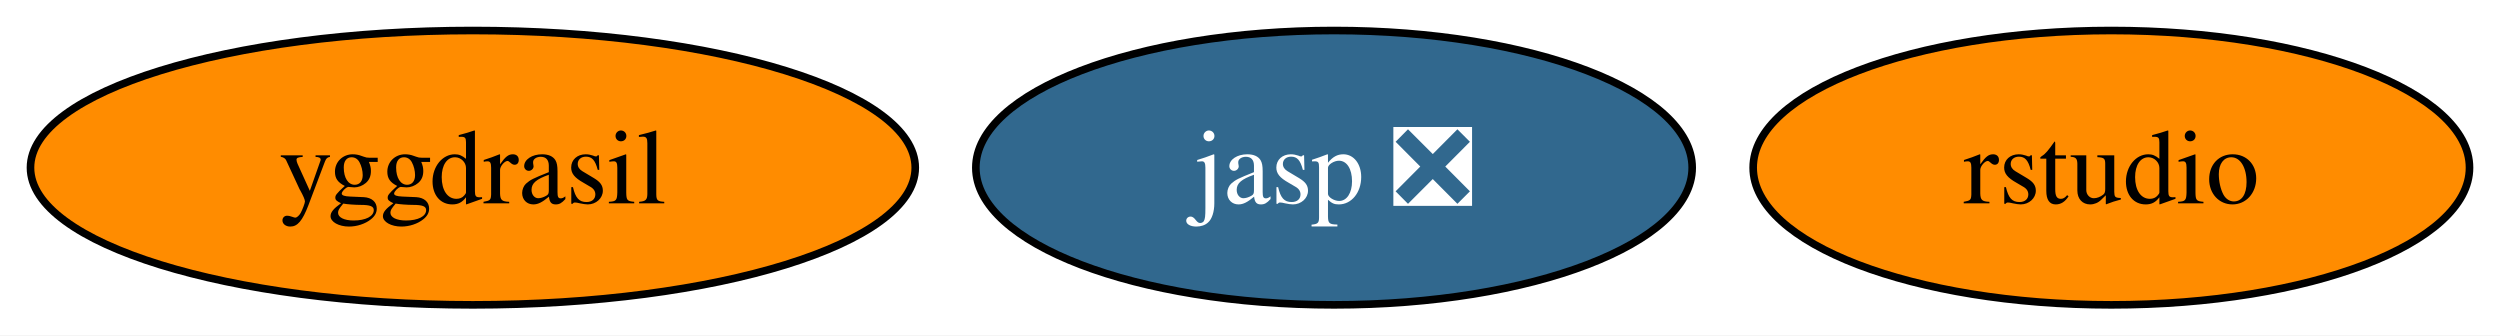
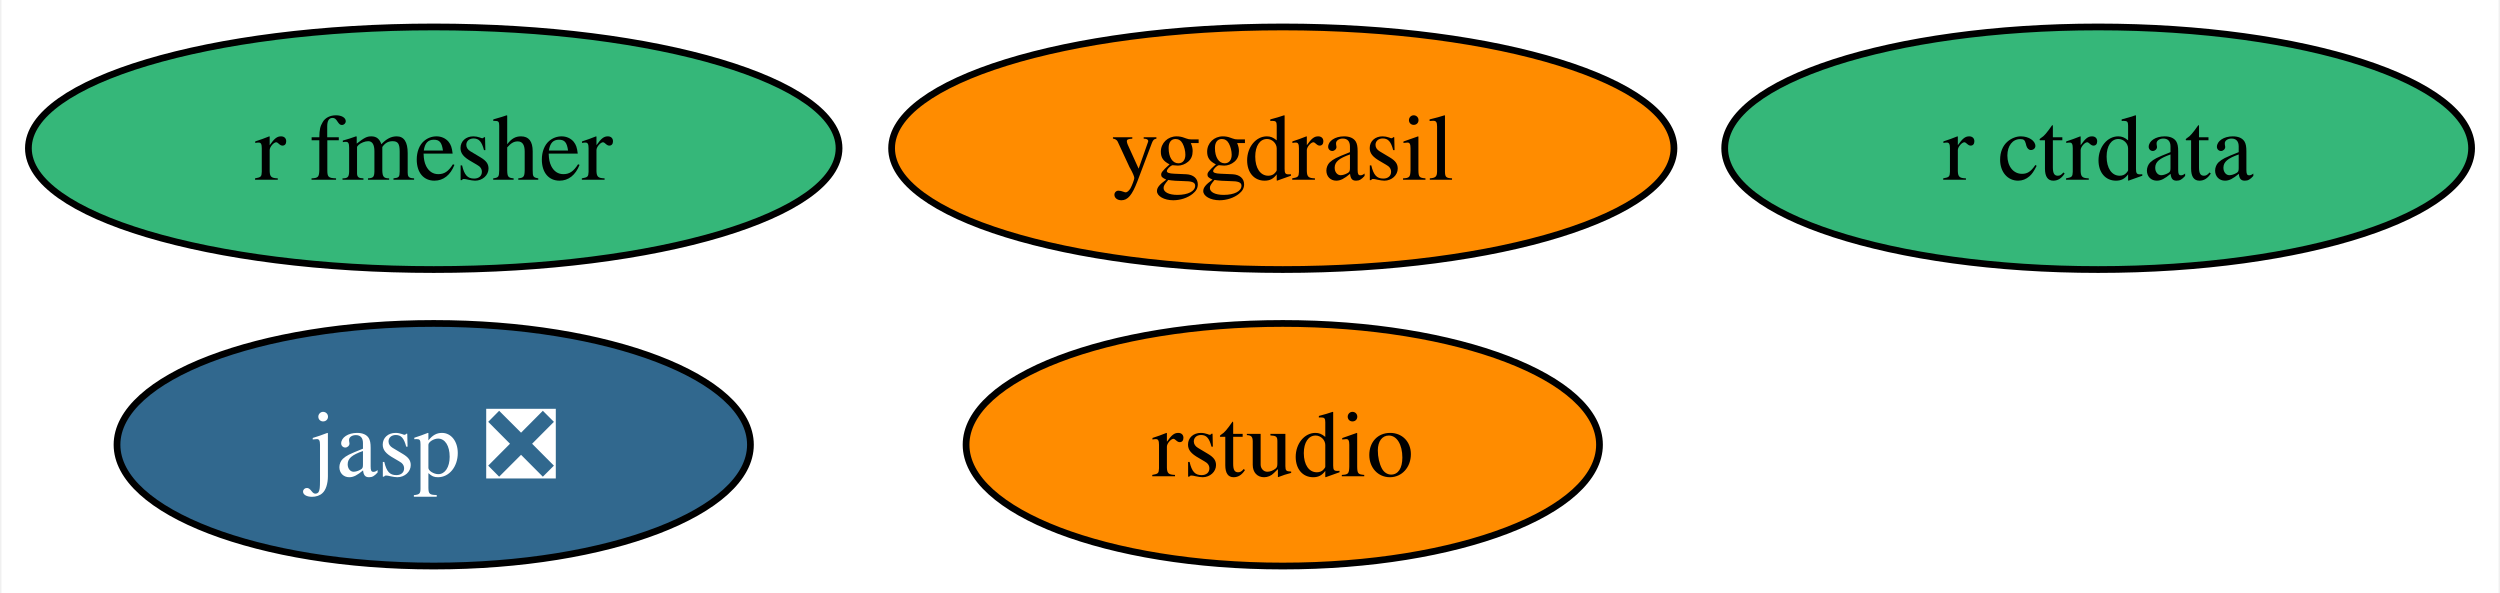
- <svg xmlns="http://www.w3.org/2000/svg" xmlns:xlink="http://www.w3.org/1999/xlink" width="328pt" height="44pt" viewBox="0.00 0.00 328.05 44.00">
-   <g id="graph0" class="graph" transform="scale(1 1) rotate(0) translate(4 40)">
-     <polygon fill="white" stroke="none" points="-4,4 -4,-40 324.05,-40 324.05,4 -4,4" />
+ <svg xmlns="http://www.w3.org/2000/svg" xmlns:xlink="http://www.w3.org/1999/xlink" width="371pt" height="88pt" viewBox="0.00 0.00 370.57 88.00">
+   <g id="graph0" class="graph" transform="scale(1 1) rotate(0) translate(4 84)">
+     <polygon fill="white" stroke="none" points="-4,4 -4,-84 366.57,-84 366.57,4 -4,4" />
    <g id="node1" class="node">
      <g id="a_node1">
        <a xlink:href="https://github.com/conda-forge/yggdrasil-feedstock" xlink:title="yggdrasil">
-           <ellipse fill="#ff8c00" stroke="black" cx="58.05" cy="-18" rx="58.05" ry="18" />
-           <text text-anchor="middle" x="58.05" y="-13.32" font-family="Times,serif" font-size="14.00">yggdrasil</text>
+           <ellipse fill="#ff8c00" stroke="black" cx="186.15" cy="-62" rx="58.05" ry="18" />
+           <text text-anchor="middle" x="186.15" y="-57.33" font-family="Times,serif" font-size="14.00">yggdrasil</text>
        </a>
      </g>
    </g>
    <g id="node2" class="node">
      <g id="a_node2">
        <a xlink:href="https://github.com/conda-forge/jasp-feedstock/pull/22" xlink:title="jasp ❎">
-           <ellipse fill="#31688e" stroke="black" cx="171.05" cy="-18" rx="47" ry="18" />
-           <text text-anchor="middle" x="171.05" y="-13.32" font-family="Times,serif" font-size="14.00" fill="white">jasp ❎</text>
+           <ellipse fill="#31688e" stroke="black" cx="60.15" cy="-18" rx="47" ry="18" />
+           <text text-anchor="middle" x="60.15" y="-13.32" font-family="Times,serif" font-size="14.00" fill="white">jasp ❎</text>
        </a>
      </g>
    </g>
    <g id="node3" class="node">
      <g id="a_node3">
        <a xlink:href="https://github.com/conda-forge/rstudio-feedstock" xlink:title="rstudio">
-           <ellipse fill="#ff8c00" stroke="black" cx="273.05" cy="-18" rx="47" ry="18" />
-           <text text-anchor="middle" x="273.05" y="-13.32" font-family="Times,serif" font-size="14.00">rstudio</text>
+           <ellipse fill="#ff8c00" stroke="black" cx="186.15" cy="-18" rx="47" ry="18" />
+           <text text-anchor="middle" x="186.15" y="-13.32" font-family="Times,serif" font-size="14.00">rstudio</text>
+         </a>
+       </g>
+     </g>
+     <g id="node4" class="node">
+       <g id="a_node4">
+         <a xlink:href="https://github.com/conda-forge/r-fmesher-feedstock" xlink:title="r fmesher">
+           <ellipse fill="#35b779" stroke="black" cx="60.15" cy="-62" rx="60.15" ry="18" />
+           <text text-anchor="middle" x="60.15" y="-57.33" font-family="Times,serif" font-size="14.00">r fmesher</text>
+         </a>
+       </g>
+     </g>
+     <g id="node5" class="node">
+       <g id="a_node5">
+         <a xlink:href="https://github.com/conda-forge/r-ctrdata-feedstock" xlink:title="r ctrdata">
+           <ellipse fill="#35b779" stroke="black" cx="307.15" cy="-62" rx="55.42" ry="18" />
+           <text text-anchor="middle" x="307.15" y="-57.33" font-family="Times,serif" font-size="14.00">r ctrdata</text>
        </a>
      </g>
    </g>
  </g>
</svg>
